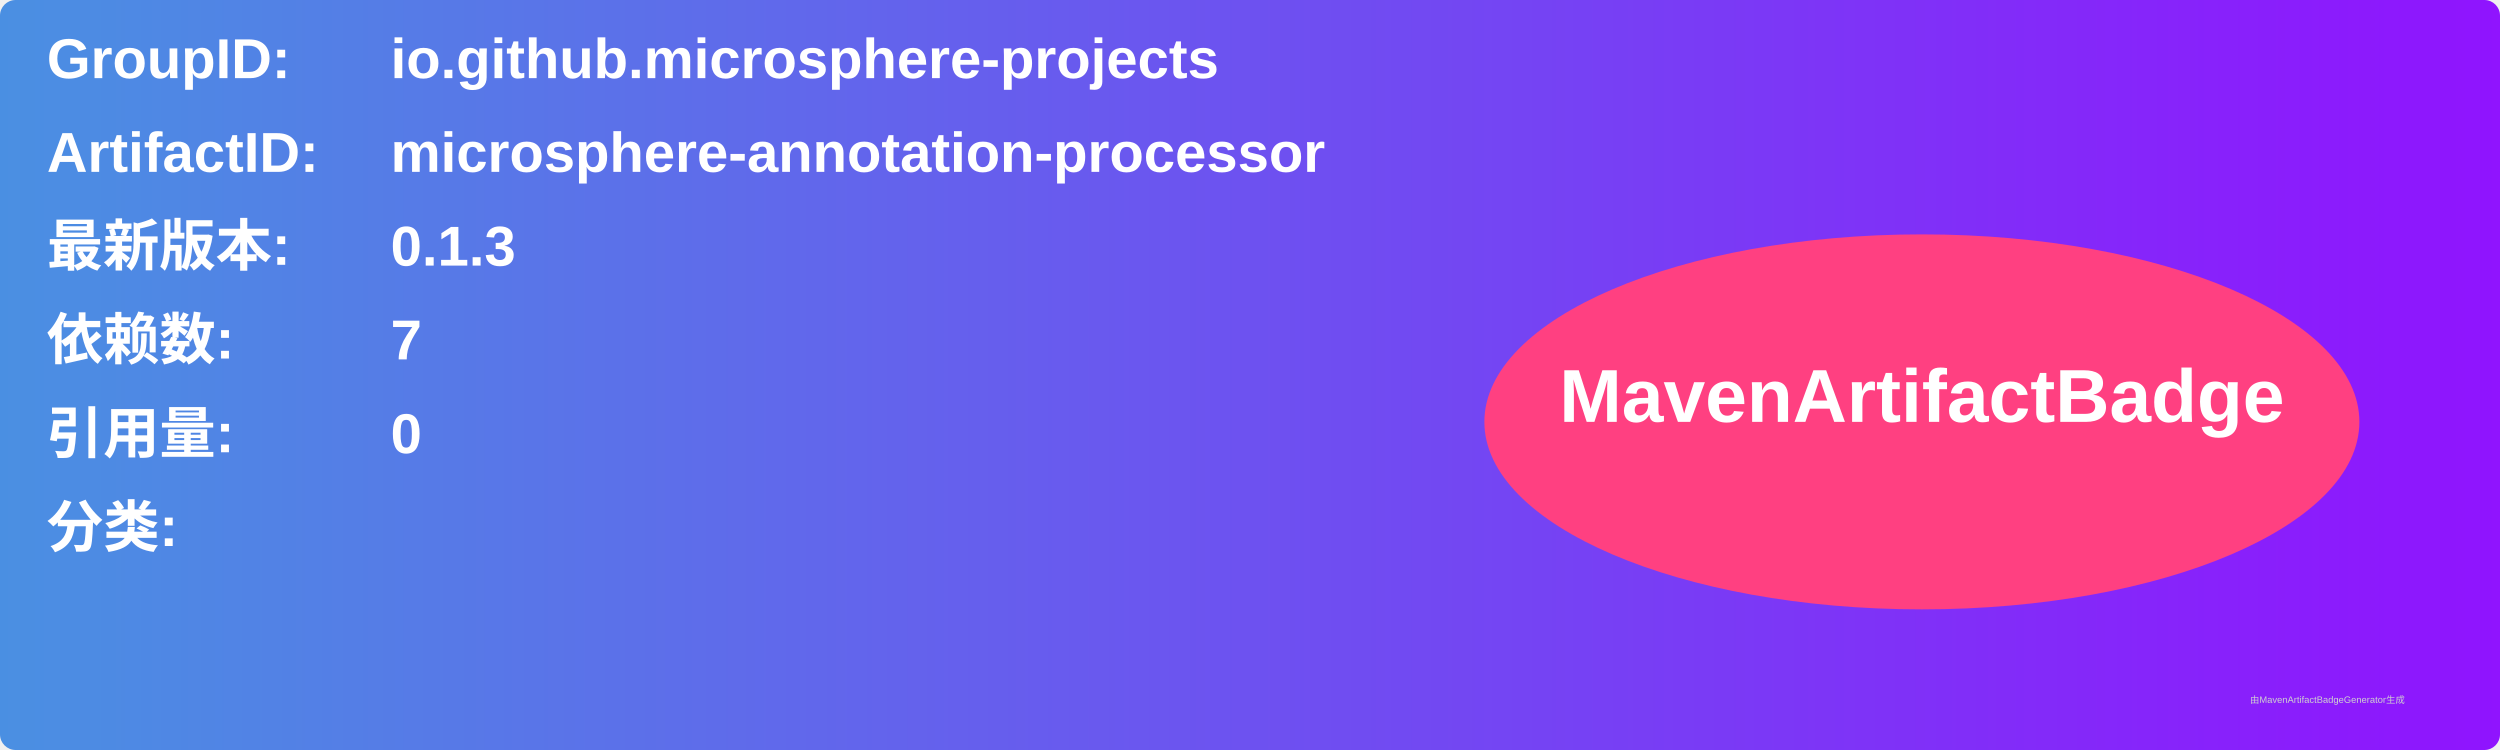
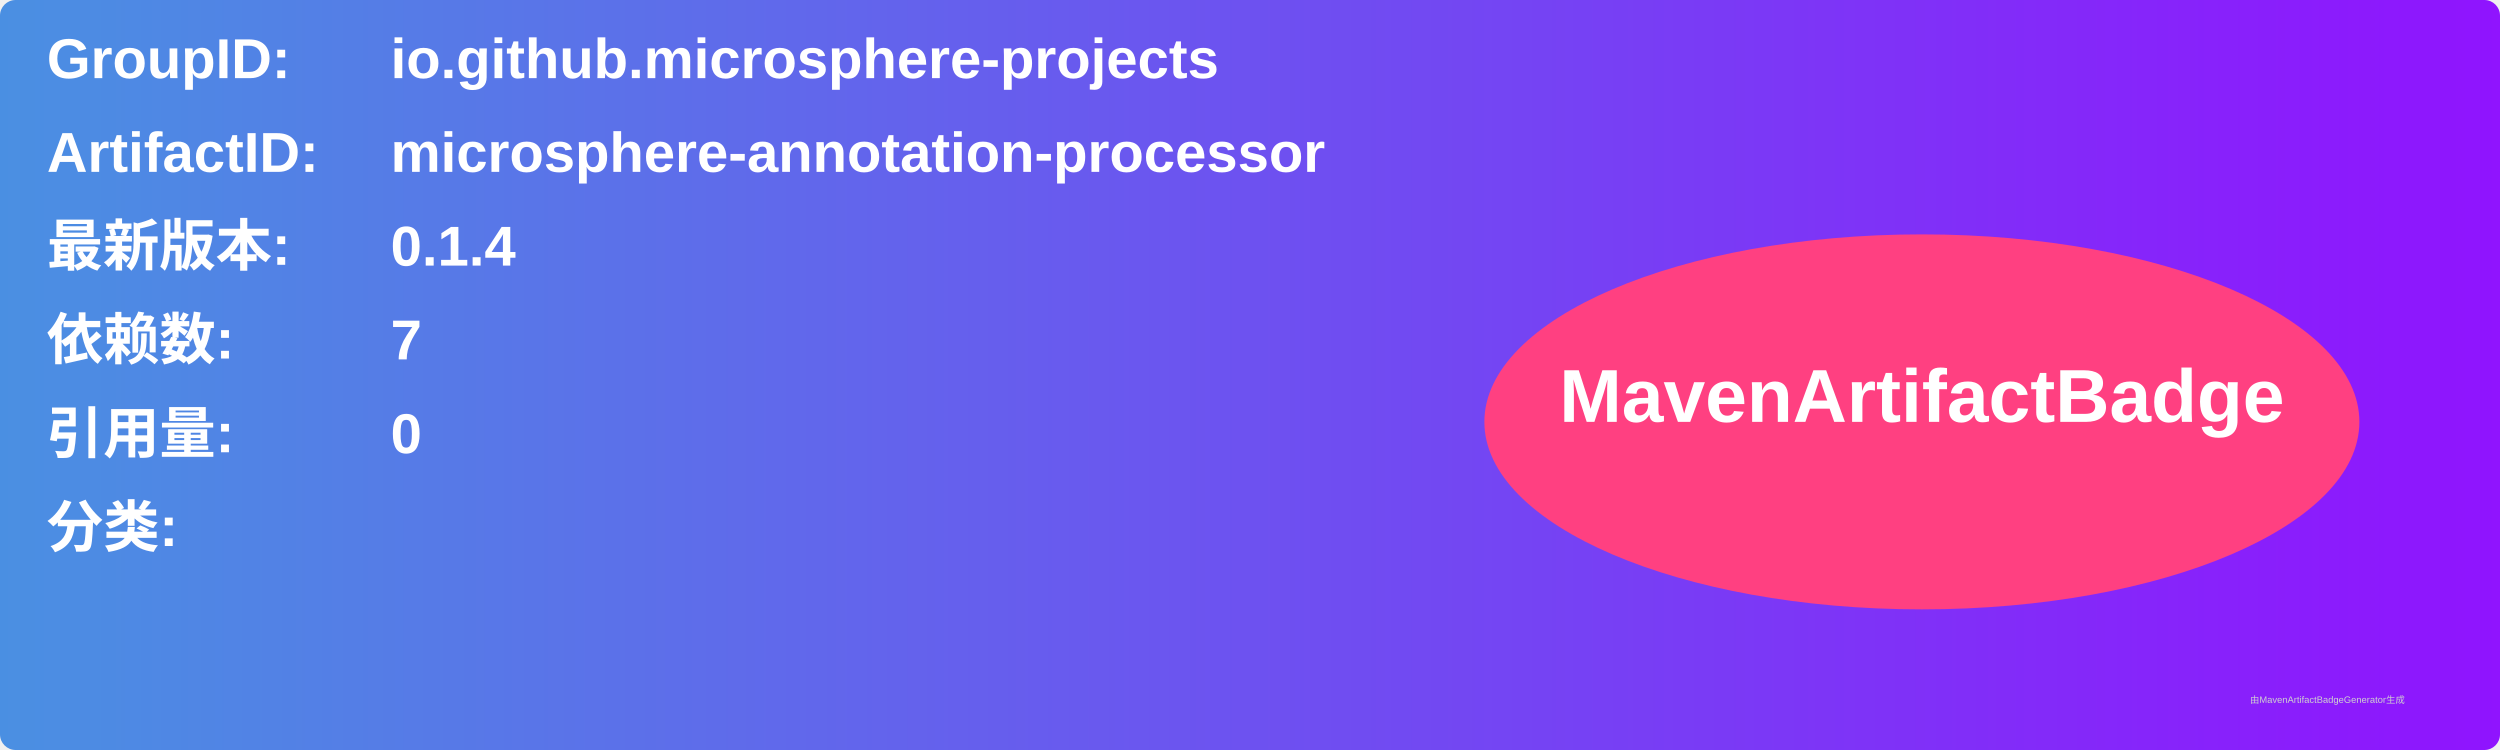
<svg xmlns="http://www.w3.org/2000/svg" width="800" height="240" viewBox="0 0 800 240">
  <linearGradient id="grad" x1="0%" y1="0%" x2="100%" y2="0%">
    <stop offset="0%" stop-color="#4a90e2" />
    <stop offset="100%" stop-color="#9013fe" />
  </linearGradient>
  <rect width="100%" height="100%" rx="5" ry="5" fill="url(#grad)" />
  <g transform="translate(15, 15)">
    <text x="0" y="10" font-family="Arial" font-size="18" fill="white" font-weight="bold" width="260">GroupID:</text>
    <text x="110" y="10" font-family="Arial" font-size="18" fill="white" font-weight="bold" width="460">io.github.microsphere-projects</text>
    <text x="0" y="40" font-family="Arial" font-size="18" fill="white" font-weight="bold" width="260">ArtifactID:</text>
    <text x="110" y="40" font-family="Arial" font-size="18" fill="white" font-weight="bold" width="460">microsphere-annotation-processor</text>
    <text x="0" y="70" font-family="Arial" font-size="18" fill="white" font-weight="bold">最新版本:</text>
    <text x="110" y="70" font-family="Arial" font-size="18" fill="white" font-weight="bold">
-       <tspan font-weight="bold">0.1.3</tspan>
+       <tspan font-weight="bold">0.1.4</tspan>
    </text>
    <text x="0" y="100" font-family="Arial" font-size="18" fill="white" font-weight="bold">依赖数: </text>
    <text x="110" y="100" font-family="Arial" font-size="18" fill="white">
      <tspan font-weight="bold">7</tspan>
    </text>
    <text x="0" y="130" font-family="Arial" font-size="18" fill="white" font-weight="bold">引用量: </text>
    <text x="110" y="130" font-family="Arial" font-size="18" fill="white">
      <tspan font-weight="bold">0</tspan>
    </text>
    <text x="0" y="160" font-family="Arial" font-size="18" fill="white" font-weight="bold">分类:</text>
    <text x="10" y="190" font-family="Arial" font-size="10" fill="white">
      <tspan font-weight="bold" />
    </text>
    <ellipse cx="600" cy="120" rx="140" ry="60" fill="#ff4081" />
    <text x="600" y="120" text-anchor="middle" font-family="Arial" font-size="24" fill="white" font-weight="bold">MavenArtifactBadge</text>
  </g>
  <text x="720" y="225" font-family="Arial" font-size="3" fill="#d0d0d0">由MavenArtifactBadgeGenerator生成</text>
</svg>
